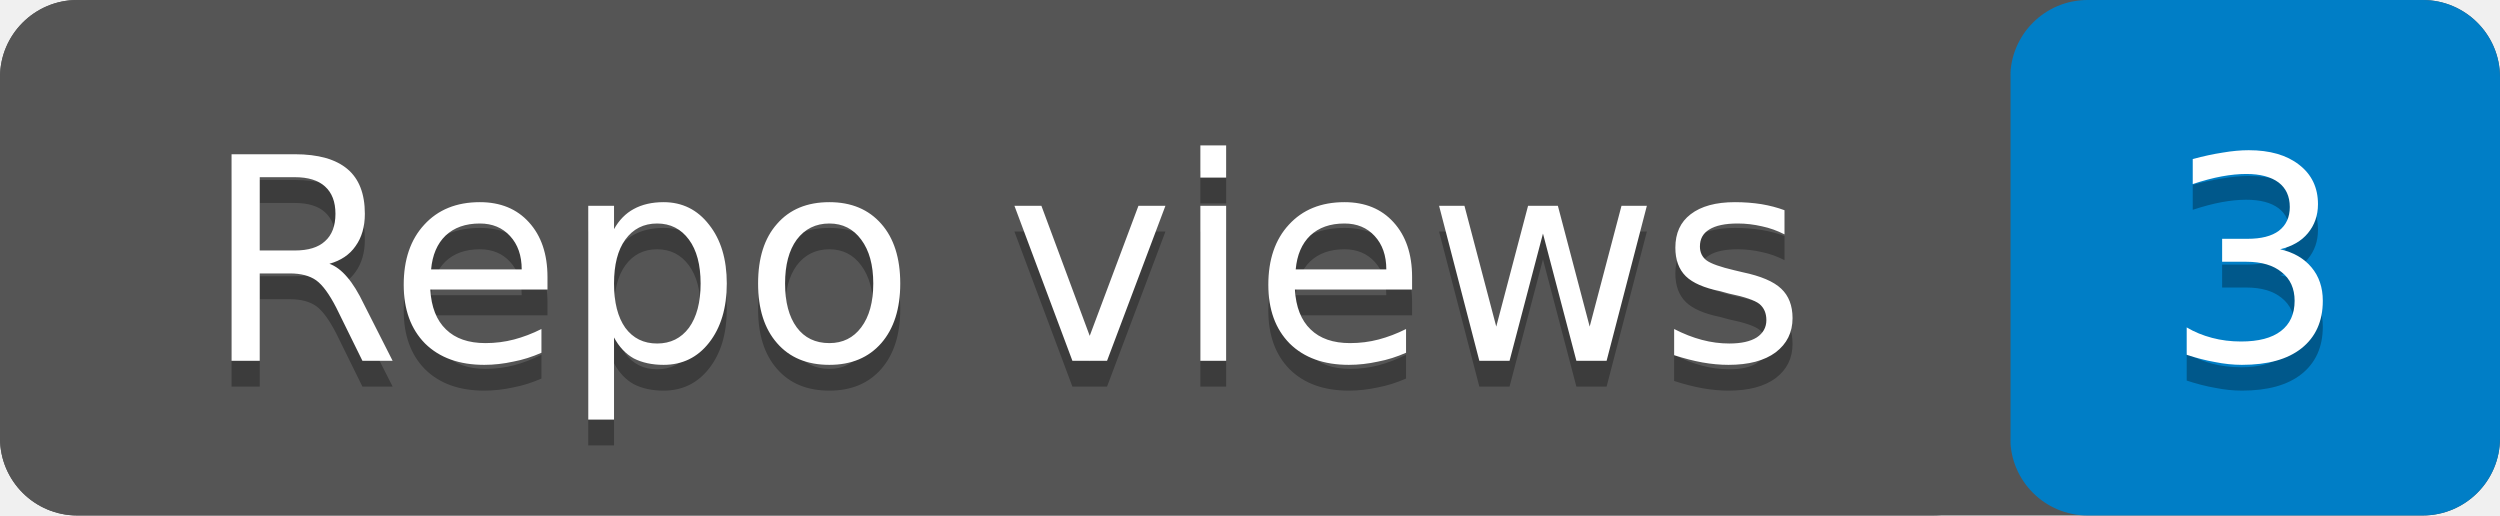
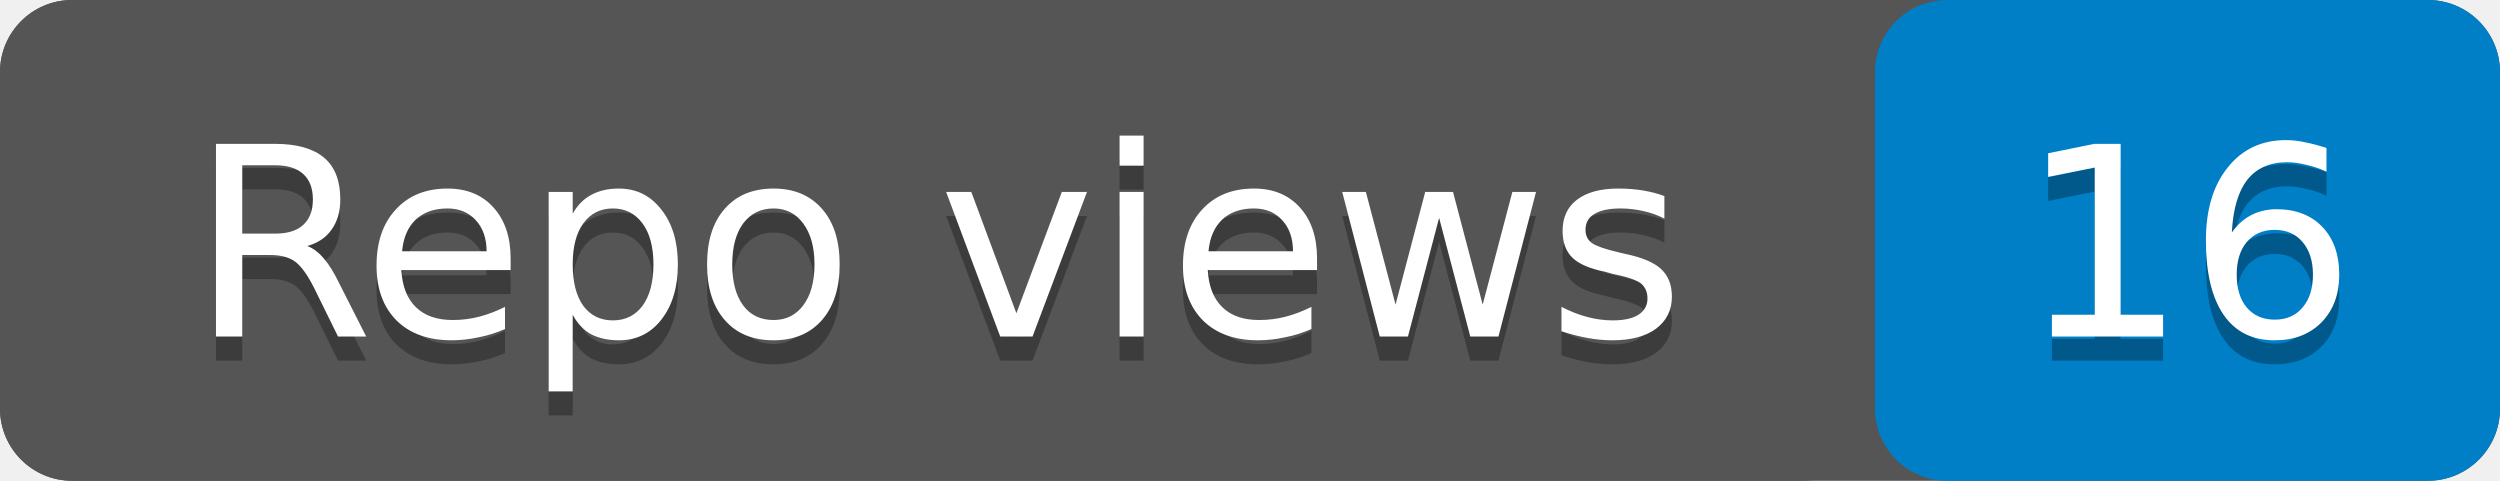
- <svg xmlns="http://www.w3.org/2000/svg" width="97" height="20" role="img" aria-label="Repo views: 3">
-   <rect width="97" height="20" rx="3" fill="#555" />
-   <rect x="78" width="19" height="20" rx="3" fill="#007ec6" />
+ <svg xmlns="http://www.w3.org/2000/svg" width="104" height="20" role="img" aria-label="Repo views: 16">
+   <rect width="104" height="20" rx="3" fill="#555" />
+   <rect x="78" width="26" height="20" rx="3" fill="#007ec6" />
  <rect width="78" height="20" rx="3" fill="#555" />
  <g fill="#fff" text-anchor="middle" font-family="Verdana,Geneva,DejaVu Sans,sans-serif" font-size="11">
    <text x="39" y="15" fill="#010101" fill-opacity=".3">Repo views</text>
    <text x="39" y="14">Repo views</text>
-     <text x="87.5" y="15" fill="#010101" fill-opacity=".3">3</text>
-     <text x="87.5" y="14">3</text>
+     <text x="91" y="15" fill="#010101" fill-opacity=".3">16</text>
+     <text x="91" y="14">16</text>
  </g>
</svg>
